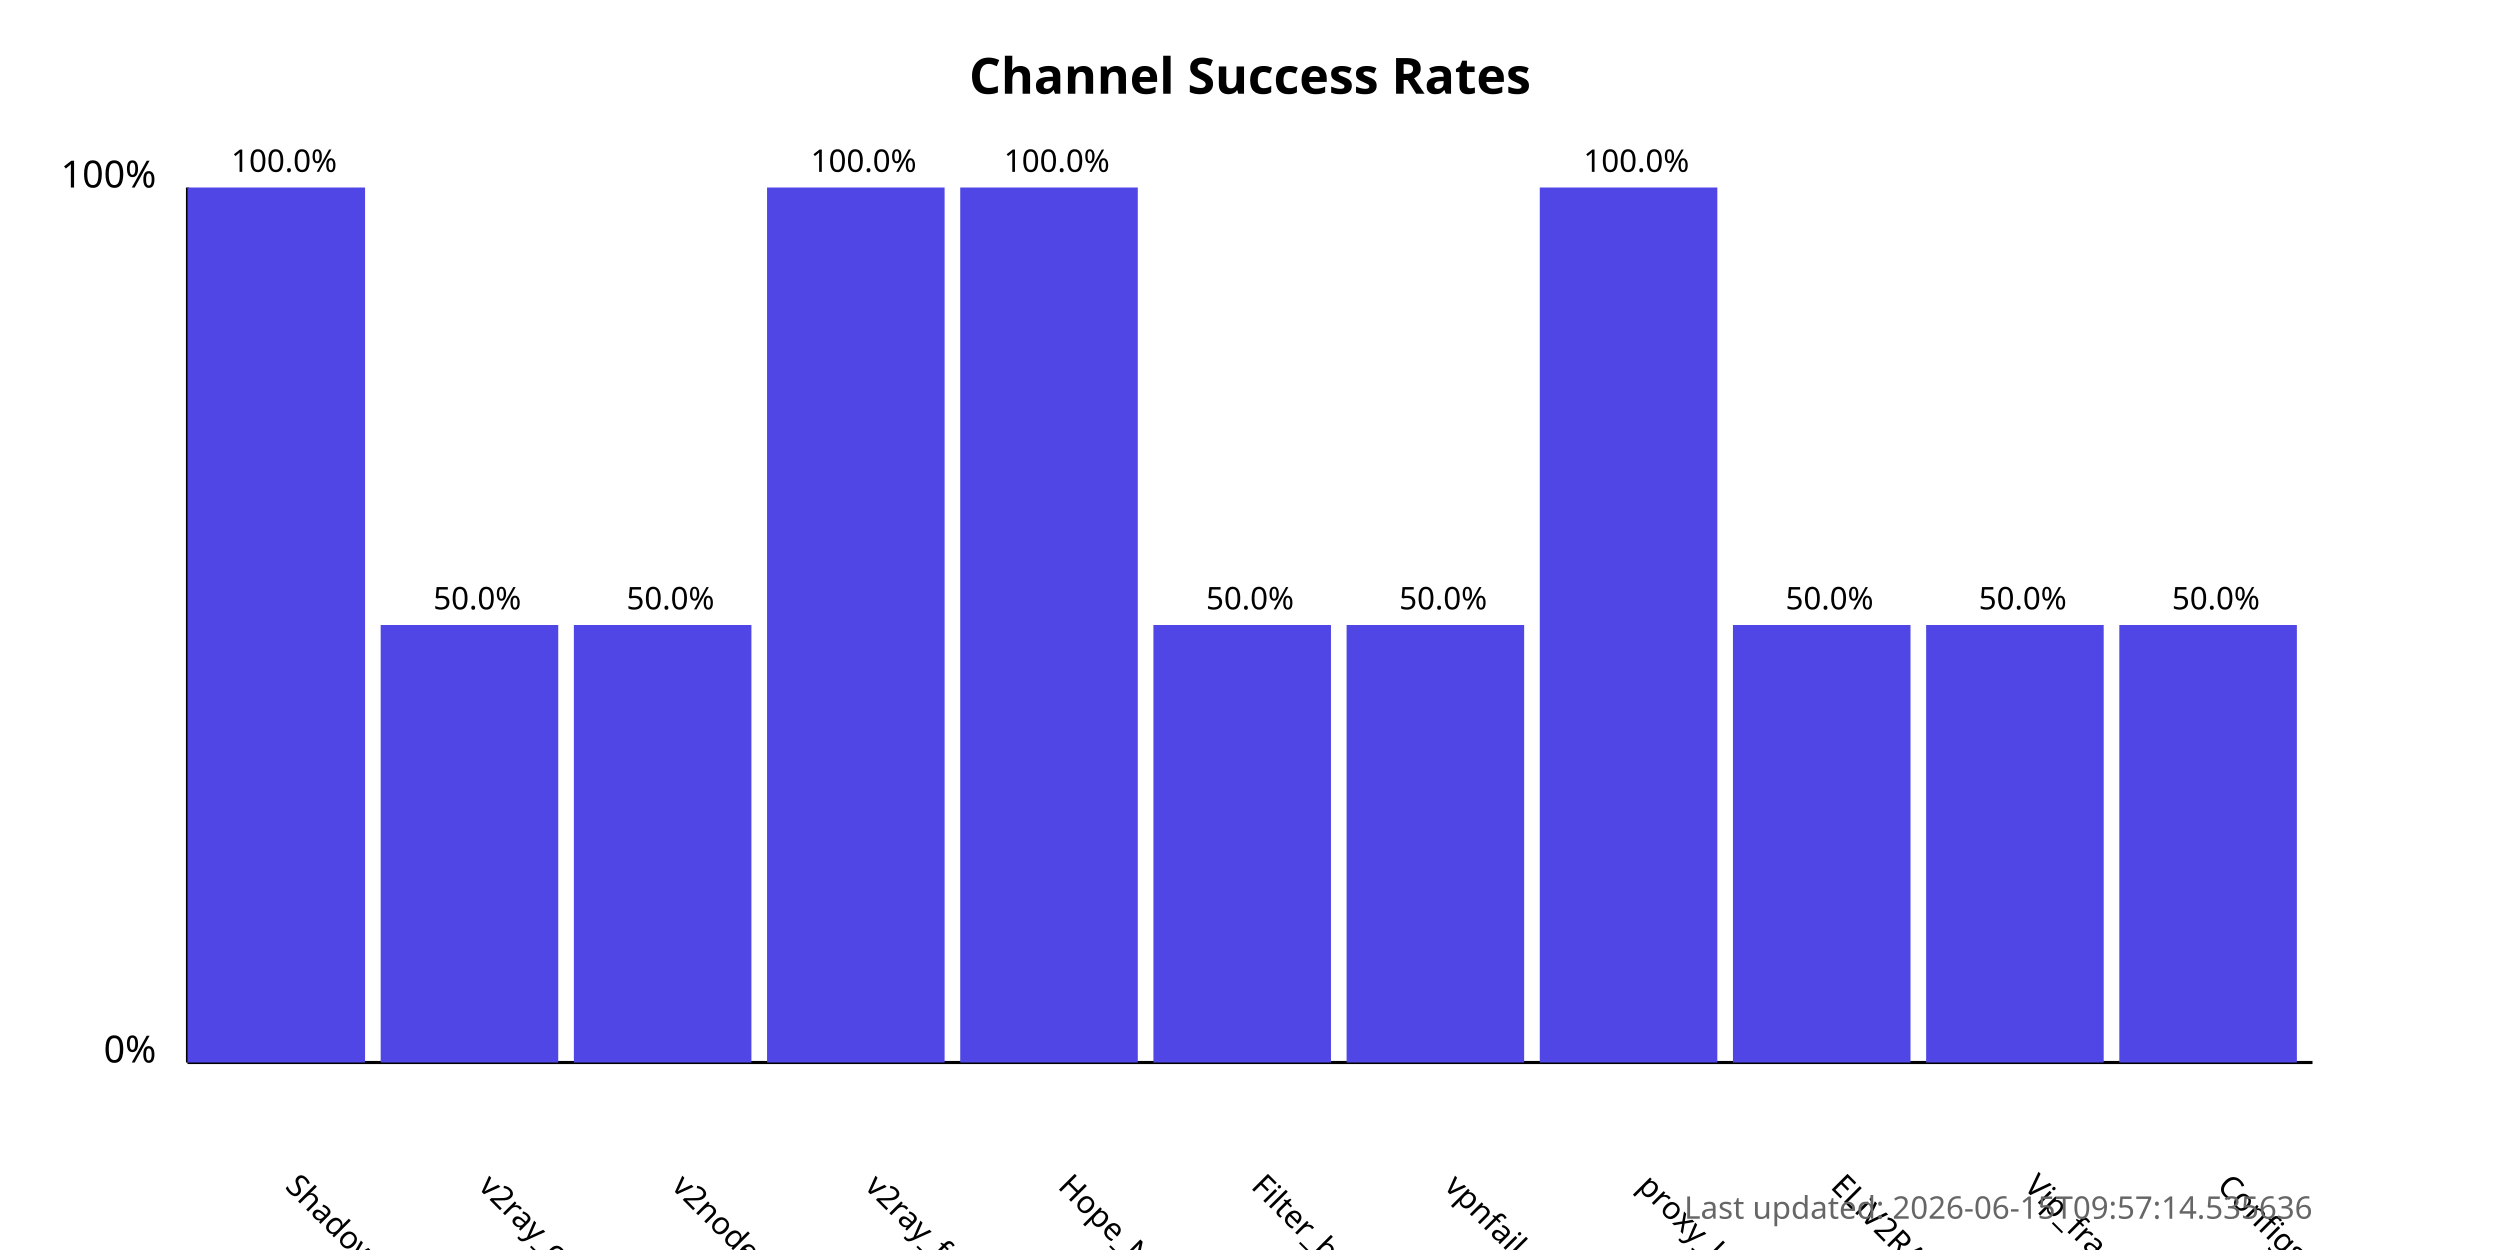
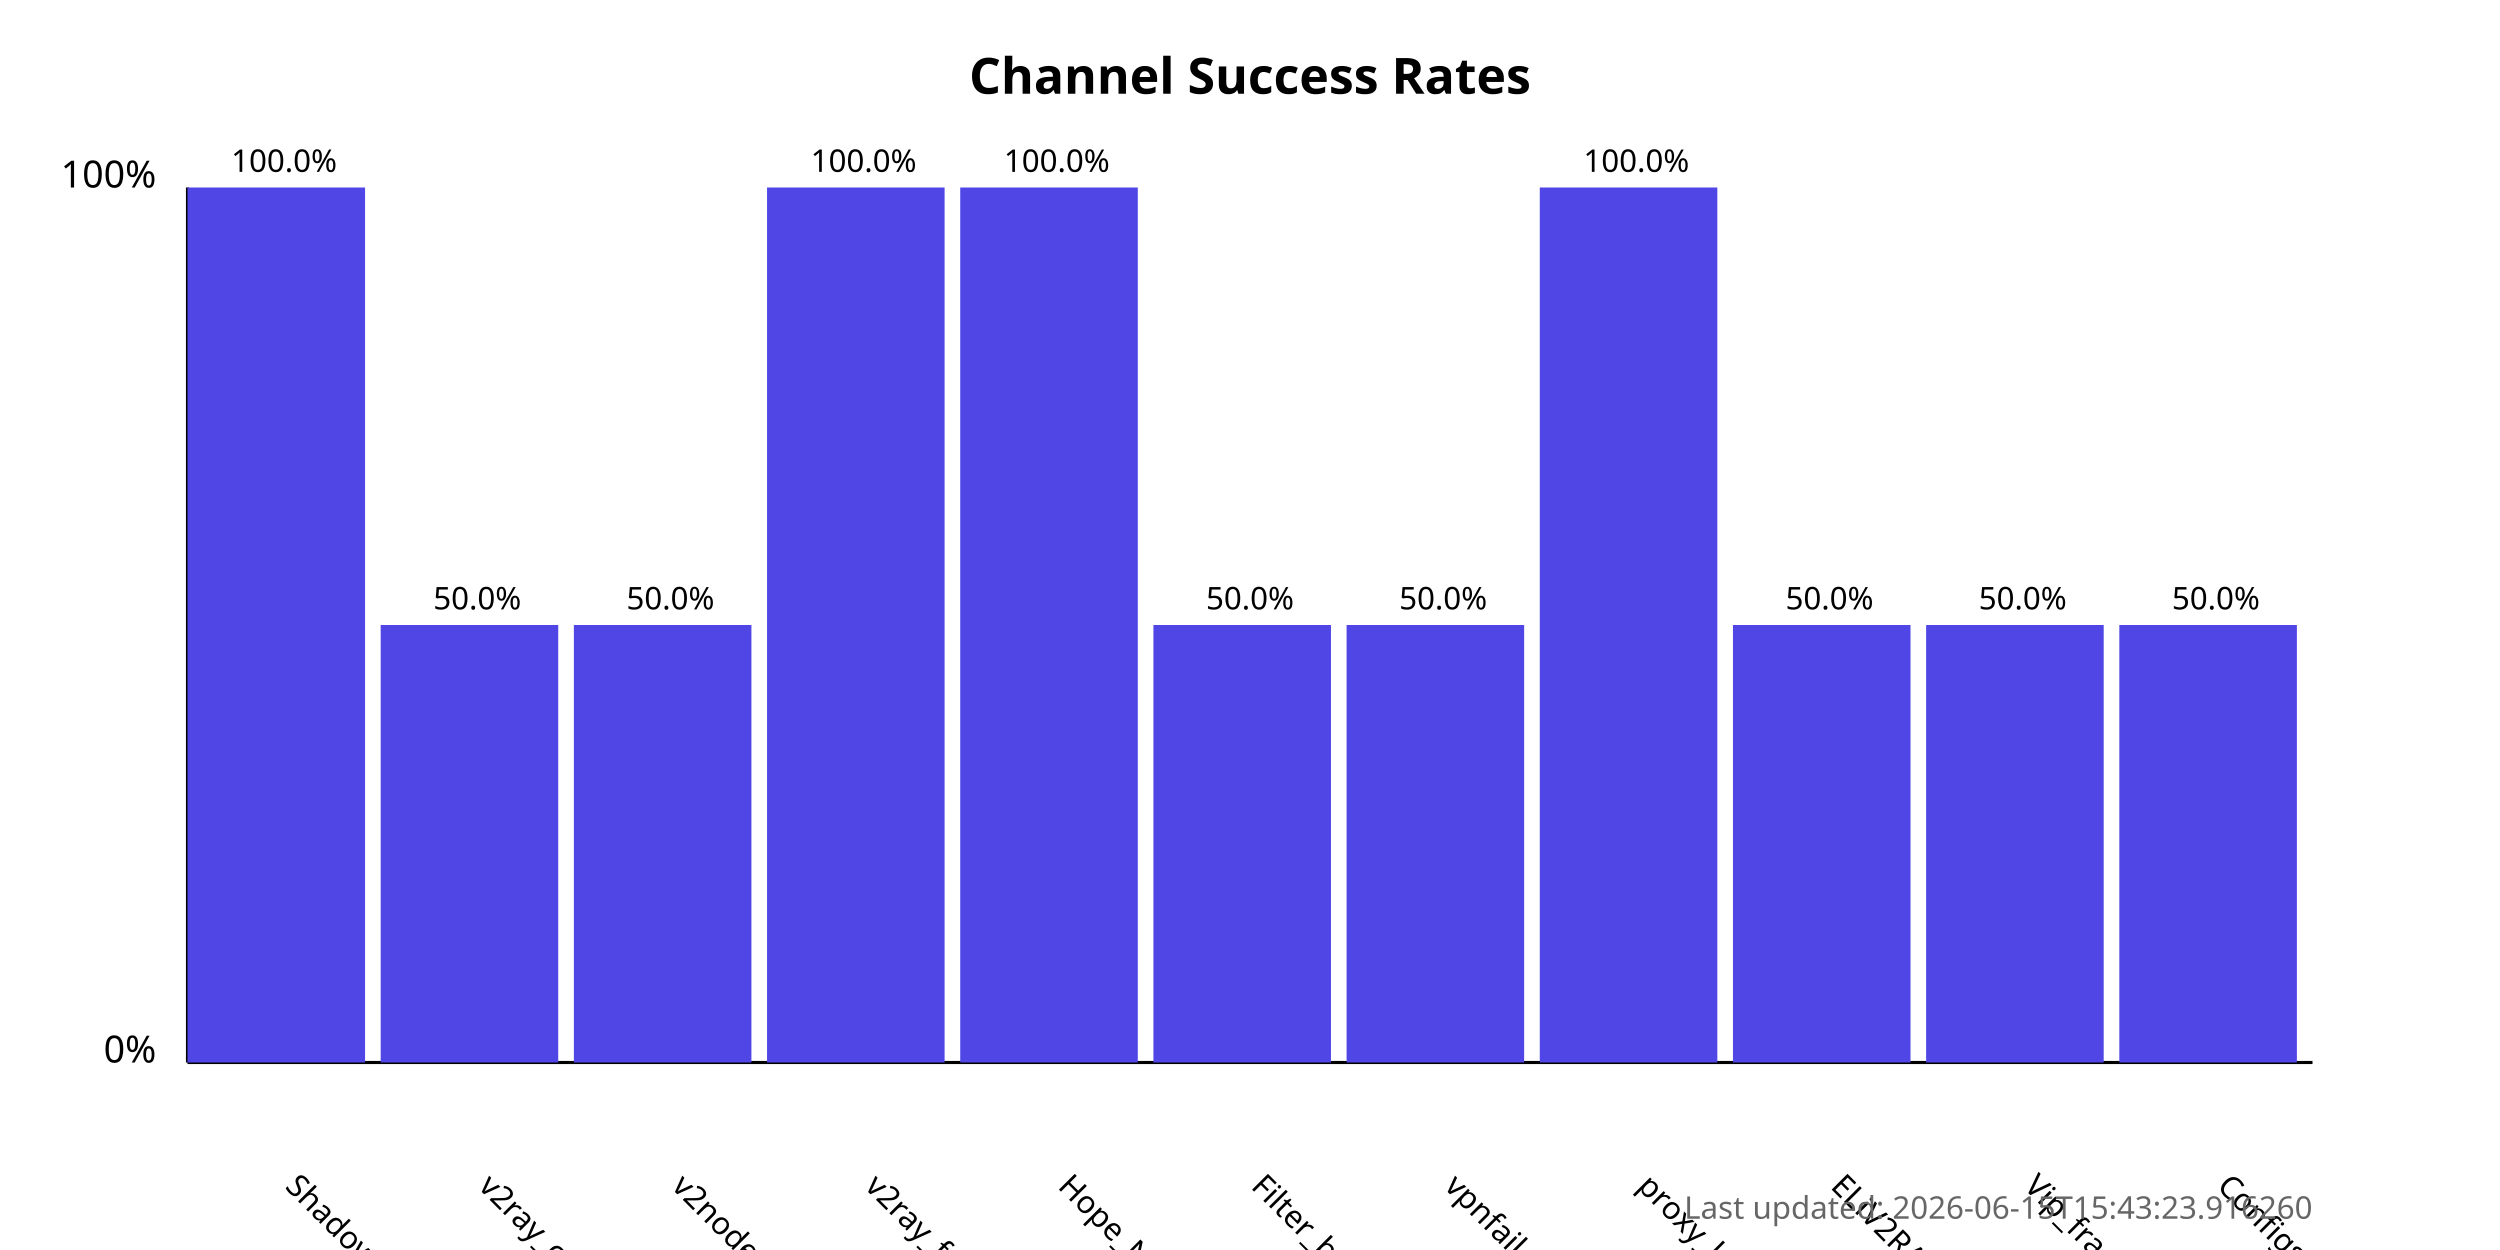
<svg xmlns="http://www.w3.org/2000/svg" width="800" height="400">
  <style>
            .chart-title { font: bold 16px sans-serif; }
            .axis-label { font: 12px sans-serif; }
            .tick-label { font: 10px sans-serif; }
            .bar { fill: #4f46e5; }
            .bar:hover { fill: #6366f1; }
            .timestamp { font: 10px sans-serif; fill: #666; }
        </style>
  <text x="400.0" y="30" text-anchor="middle" class="chart-title">
            Channel Success Rates
        </text>
  <line x1="60" y1="340" x2="60" y2="60" stroke="black" stroke-width="1" />
  <line x1="60" y1="340" x2="740" y2="340" stroke="black" stroke-width="1" />
  <text x="50" y="340" text-anchor="end" class="axis-label">0%</text>
  <text x="50" y="60" text-anchor="end" class="axis-label">100%</text>
  <g>
    <rect x="60" y="60.0" width="56.818" height="280.0" class="bar" />
    <text x="90.909" y="380" transform="rotate(45, 90.90909, 380)" text-anchor="start" class="tick-label">
                ShadowProxy66
            </text>
    <text x="90.909" y="55.0" text-anchor="middle" class="tick-label">
                100.0%
            </text>
  </g>
  <g>
    <rect x="121.818" y="200.0" width="56.818" height="140.0" class="bar" />
    <text x="152.727" y="380" transform="rotate(45, 152.7273, 380)" text-anchor="start" class="tick-label">
                v2ray_configs_pool
            </text>
    <text x="152.727" y="195.0" text-anchor="middle" class="tick-label">
                50.0%
            </text>
  </g>
  <g>
    <rect x="183.636" y="200.0" width="56.818" height="140.0" class="bar" />
    <text x="214.545" y="380" transform="rotate(45, 214.5455, 380)" text-anchor="start" class="tick-label">
                v2nodes
            </text>
    <text x="214.545" y="195.0" text-anchor="middle" class="tick-label">
                50.0%
            </text>
  </g>
  <g>
    <rect x="245.455" y="60.0" width="56.818" height="280.0" class="bar" />
    <text x="276.364" y="380" transform="rotate(45, 276.3636, 380)" text-anchor="start" class="tick-label">
                v2ray_free_conf
            </text>
    <text x="276.364" y="55.0" text-anchor="middle" class="tick-label">
                100.0%
            </text>
  </g>
  <g>
    <rect x="307.273" y="60.0" width="56.818" height="280.0" class="bar" />
    <text x="338.182" y="380" transform="rotate(45, 338.1818, 380)" text-anchor="start" class="tick-label">
                Hope_Net
            </text>
    <text x="338.182" y="55.0" text-anchor="middle" class="tick-label">
                100.0%
            </text>
  </g>
  <g>
    <rect x="369.091" y="200.0" width="56.818" height="140.0" class="bar" />
    <text x="400.0" y="380" transform="rotate(45, 400.0, 380)" text-anchor="start" class="tick-label">
                Filter_breaker
            </text>
    <text x="400.0" y="195.0" text-anchor="middle" class="tick-label">
                50.0%
            </text>
  </g>
  <g>
    <rect x="430.909" y="200.0" width="56.818" height="140.0" class="bar" />
    <text x="461.818" y="380" transform="rotate(45, 461.8182, 380)" text-anchor="start" class="tick-label">
                vpnfail_vless
            </text>
    <text x="461.818" y="195.0" text-anchor="middle" class="tick-label">
                50.0%
            </text>
  </g>
  <g>
    <rect x="492.727" y="60.0" width="56.818" height="280.0" class="bar" />
    <text x="523.636" y="380" transform="rotate(45, 523.6364, 380)" text-anchor="start" class="tick-label">
                proxy_kafee
            </text>
    <text x="523.636" y="55.0" text-anchor="middle" class="tick-label">
                100.0%
            </text>
  </g>
  <g>
    <rect x="554.545" y="200.0" width="56.818" height="140.0" class="bar" />
    <text x="585.455" y="380" transform="rotate(45, 585.4545, 380)" text-anchor="start" class="tick-label">
                ELiV2RAY
            </text>
    <text x="585.455" y="195.0" text-anchor="middle" class="tick-label">
                50.0%
            </text>
  </g>
  <g>
    <rect x="616.364" y="200.0" width="56.818" height="140.0" class="bar" />
    <text x="647.273" y="380" transform="rotate(45, 647.2727, 380)" text-anchor="start" class="tick-label">
                Vip_fragment_v2ray
            </text>
    <text x="647.273" y="195.0" text-anchor="middle" class="tick-label">
                50.0%
            </text>
  </g>
  <g>
    <rect x="678.182" y="200.0" width="56.818" height="140.0" class="bar" />
    <text x="709.091" y="380" transform="rotate(45, 709.0909, 380)" text-anchor="start" class="tick-label">
                ConfigsHubPlus
            </text>
    <text x="709.091" y="195.0" text-anchor="middle" class="tick-label">
                50.0%
            </text>
  </g>
  <text x="740" y="390" text-anchor="end" class="timestamp">
-             Last updated: 2026-06-15T09:57:14.535636
+             Last updated: 2026-06-15T15:43:23.916260
        </text>
</svg>
